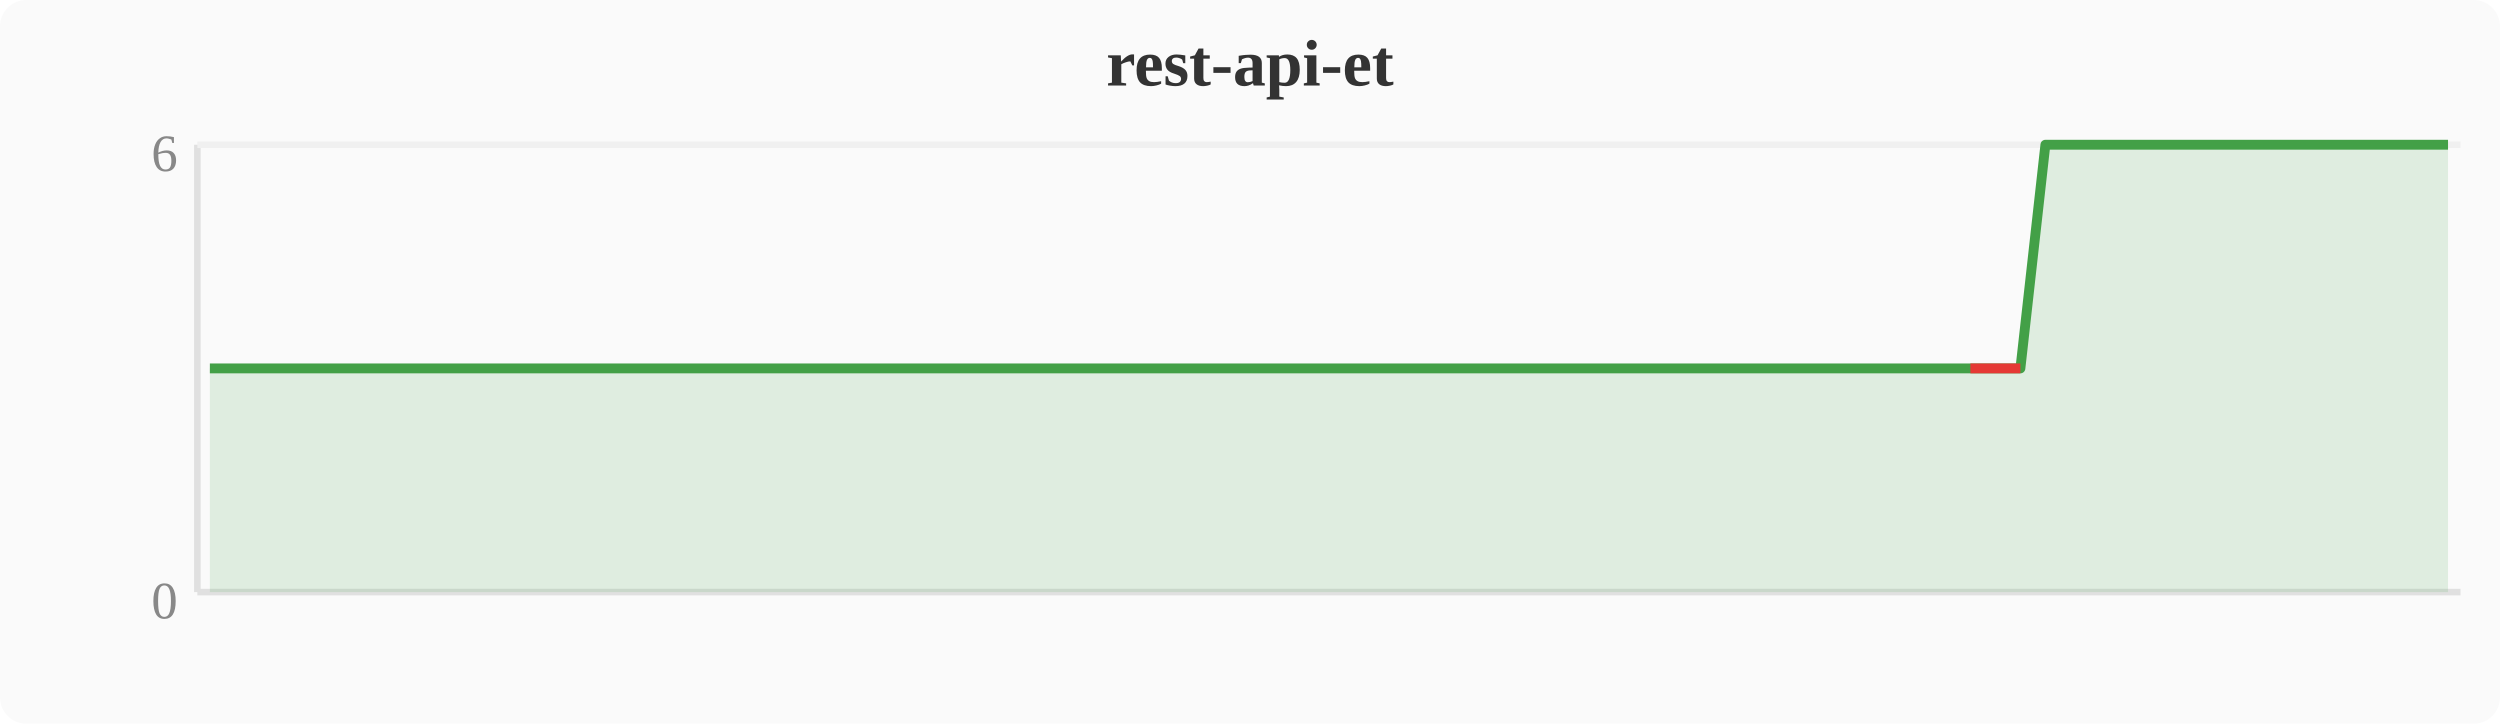
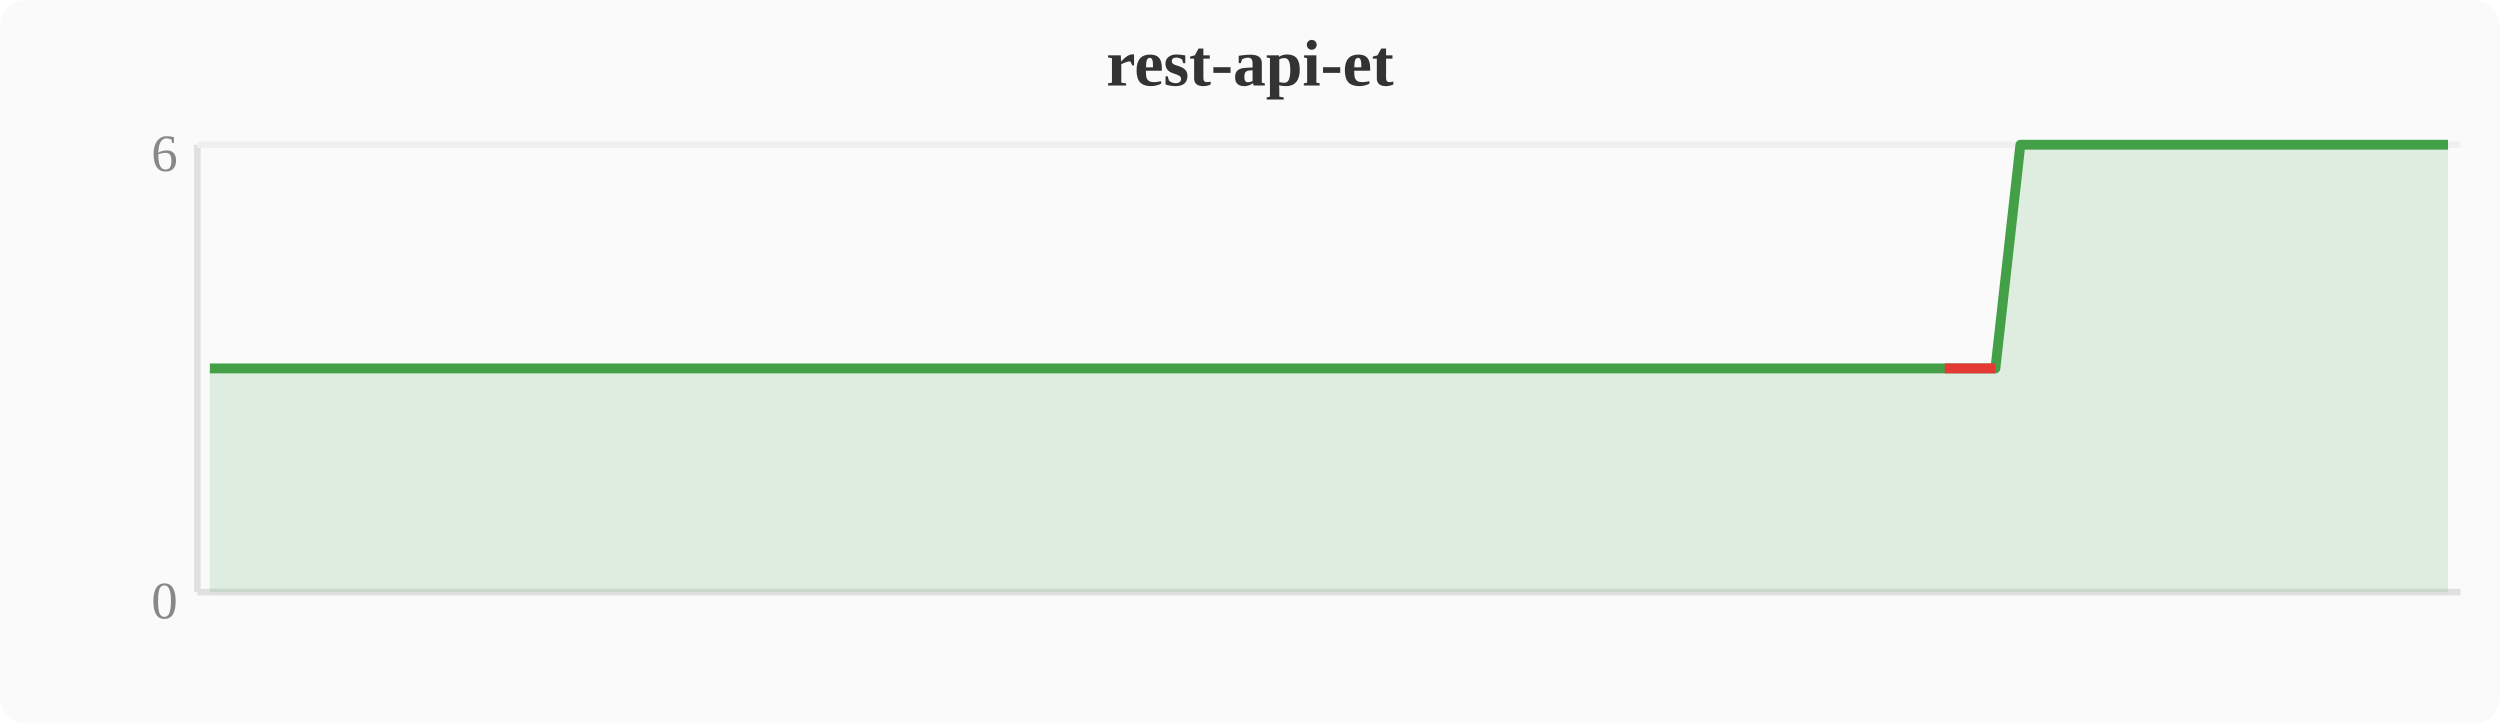
<svg xmlns="http://www.w3.org/2000/svg" width="380" height="110" viewBox="0 0 380 110">
  <rect width="380" height="110" fill="#fafafa" rx="4" />
  <text x="190" y="13" text-anchor="middle" font-size="10" font-weight="bold" fill="#333">rest-api-et</text>
  <line x1="30" y1="22" x2="30" y2="90" stroke="#e0e0e0" stroke-width="1" />
  <line x1="30" y1="90" x2="374" y2="90" stroke="#e0e0e0" stroke-width="1" />
  <line x1="30" y1="22" x2="374" y2="22" stroke="#f0f0f0" stroke-width="1" />
  <text x="27" y="94" text-anchor="end" font-size="8" fill="#888">0</text>
  <text x="27" y="26" text-anchor="end" font-size="8" fill="#888">6</text>
-   <polygon points="31.9,56.0 35.7,56.0 39.6,56.0 43.4,56.0 47.2,56.0 51.0,56.0 54.8,56.0 58.7,56.0 62.5,56.0 66.3,56.0 70.1,56.0 74.0,56.0 77.8,56.0 81.6,56.0 85.4,56.0 89.2,56.0 93.1,56.0 96.9,56.0 100.7,56.0 104.5,56.0 108.4,56.0 112.2,56.0 116.0,56.0 119.8,56.0 123.6,56.0 127.5,56.0 131.3,56.0 135.1,56.0 138.9,56.0 142.8,56.0 146.6,56.0 150.4,56.0 154.2,56.0 158.0,56.0 161.9,56.0 165.7,56.0 169.5,56.0 173.3,56.0 177.2,56.0 181.0,56.0 184.8,56.0 188.6,56.0 192.4,56.0 196.3,56.0 200.1,56.0 203.9,56.0 207.7,56.0 211.6,56.0 215.4,56.0 219.2,56.0 223.0,56.0 226.8,56.0 230.7,56.0 234.5,56.0 238.3,56.0 242.1,56.0 246.0,56.0 249.8,56.0 253.6,56.0 257.4,56.0 261.2,56.0 265.1,56.0 268.9,56.0 272.7,56.0 276.5,56.0 280.4,56.0 284.2,56.0 288.0,56.0 291.8,56.0 295.6,56.0 299.5,56.0 303.3,56.0 307.1,56.0 310.9,22.0 314.8,22.0 318.6,22.0 322.4,22.0 326.2,22.0 330.0,22.0 333.9,22.0 337.7,22.0 341.5,22.0 345.3,22.0 349.2,22.0 353.0,22.0 356.8,22.0 360.6,22.0 364.4,22.0 368.3,22.0 372.1,22.0 372.1,90 31.9,90" fill="#43a047" opacity="0.15" />
-   <polyline points="31.9,56.0 35.7,56.0 39.6,56.0 43.4,56.0 47.2,56.0 51.0,56.0 54.8,56.0 58.7,56.0 62.5,56.0 66.3,56.0 70.1,56.0 74.0,56.0 77.8,56.0 81.6,56.0 85.4,56.0 89.2,56.0 93.1,56.0 96.9,56.0 100.7,56.0 104.5,56.0 108.4,56.0 112.2,56.0 116.0,56.0 119.8,56.0 123.6,56.0 127.5,56.0 131.3,56.0 135.1,56.0 138.9,56.0 142.8,56.0 146.6,56.0 150.4,56.0 154.2,56.0 158.0,56.0 161.9,56.0 165.7,56.0 169.5,56.0 173.3,56.0 177.2,56.0 181.0,56.0 184.8,56.0 188.6,56.0 192.4,56.0 196.3,56.0 200.1,56.0 203.9,56.0 207.7,56.0 211.6,56.0 215.4,56.0 219.2,56.0 223.0,56.0 226.8,56.0 230.7,56.0 234.5,56.0 238.3,56.0 242.1,56.0 246.0,56.0 249.8,56.0 253.6,56.0 257.4,56.0 261.2,56.0 265.1,56.0 268.9,56.0 272.7,56.0 276.5,56.0 280.4,56.0 284.2,56.0 288.0,56.0 291.8,56.0 295.6,56.0 299.5,56.0 303.3,56.0 307.1,56.0 310.9,22.0 314.8,22.0 318.6,22.0 322.4,22.0 326.2,22.0 330.0,22.0 333.9,22.0 337.7,22.0 341.5,22.0 345.3,22.0 349.2,22.0 353.0,22.0 356.8,22.0 360.6,22.0 364.4,22.0 368.3,22.0 372.1,22.0" fill="none" stroke="#43a047" stroke-width="1.5" stroke-linejoin="round" />
-   <polyline points="299.5,56.0 303.3,56.0 307.1,56.0" fill="none" stroke="#e53935" stroke-width="1.5" stroke-linejoin="round" />
+   <polygon points="31.9,56.0 35.7,56.0 39.6,56.0 43.4,56.0 47.2,56.0 51.0,56.0 54.8,56.0 58.7,56.0 62.5,56.0 66.3,56.0 70.1,56.0 74.0,56.0 77.8,56.0 81.6,56.0 85.4,56.0 89.2,56.0 93.1,56.0 96.9,56.0 100.7,56.0 104.5,56.0 108.4,56.0 112.2,56.0 116.0,56.0 119.8,56.0 123.6,56.0 127.5,56.0 131.3,56.0 135.1,56.0 138.9,56.0 142.8,56.0 146.6,56.0 150.4,56.0 154.2,56.0 158.0,56.0 161.9,56.0 165.7,56.0 169.5,56.0 173.3,56.0 177.2,56.0 181.0,56.0 184.8,56.0 188.6,56.0 192.4,56.0 196.3,56.0 200.1,56.0 203.9,56.0 207.7,56.0 211.6,56.0 215.4,56.0 219.2,56.0 223.0,56.0 226.8,56.0 230.7,56.0 234.5,56.0 238.3,56.0 242.1,56.0 246.0,56.0 249.8,56.0 253.6,56.0 257.4,56.0 261.2,56.0 265.1,56.0 268.9,56.0 272.7,56.0 276.5,56.0 280.4,56.0 284.2,56.0 288.0,56.0 291.8,56.0 295.6,56.0 299.5,56.0 303.3,56.0 307.1,22.0 310.9,22.0 314.8,22.0 318.6,22.0 322.4,22.0 326.2,22.0 330.0,22.0 333.9,22.0 337.7,22.0 341.5,22.0 345.3,22.0 349.2,22.0 353.0,22.0 356.8,22.0 360.6,22.0 364.4,22.0 368.3,22.0 372.1,22.0 372.1,90 31.9,90" fill="#43a047" opacity="0.15" />
+   <polyline points="31.9,56.0 35.7,56.0 39.6,56.0 43.4,56.0 47.2,56.0 51.0,56.0 54.8,56.0 58.7,56.0 62.5,56.0 66.3,56.0 70.1,56.0 74.0,56.0 77.8,56.0 81.6,56.0 85.4,56.0 89.2,56.0 93.1,56.0 96.9,56.0 100.7,56.0 104.5,56.0 108.4,56.0 112.2,56.0 116.0,56.0 119.8,56.0 123.6,56.0 127.5,56.0 131.3,56.0 135.1,56.0 138.9,56.0 142.8,56.0 146.6,56.0 150.4,56.0 154.2,56.0 158.0,56.0 161.9,56.0 165.7,56.0 169.5,56.0 173.3,56.0 177.2,56.0 181.0,56.0 184.8,56.0 188.6,56.0 192.4,56.0 196.3,56.0 200.1,56.0 203.9,56.0 207.7,56.0 211.6,56.0 215.4,56.0 219.2,56.0 223.0,56.0 226.8,56.0 230.7,56.0 234.5,56.0 238.3,56.0 242.1,56.0 246.0,56.0 249.8,56.0 253.6,56.0 257.4,56.0 261.2,56.0 265.1,56.0 268.9,56.0 272.7,56.0 276.5,56.0 280.4,56.0 284.2,56.0 288.0,56.0 291.8,56.0 295.6,56.0 299.5,56.0 303.3,56.0 307.1,22.0 310.9,22.0 314.8,22.0 318.6,22.0 322.4,22.0 326.2,22.0 330.0,22.0 333.9,22.0 337.7,22.0 341.5,22.0 345.3,22.0 349.2,22.0 353.0,22.0 356.8,22.0 360.6,22.0 364.4,22.0 368.3,22.0 372.1,22.0" fill="none" stroke="#43a047" stroke-width="1.5" stroke-linejoin="round" />
+   <polyline points="295.6,56.0 299.5,56.0 303.3,56.0" fill="none" stroke="#e53935" stroke-width="1.5" stroke-linejoin="round" />
</svg>
